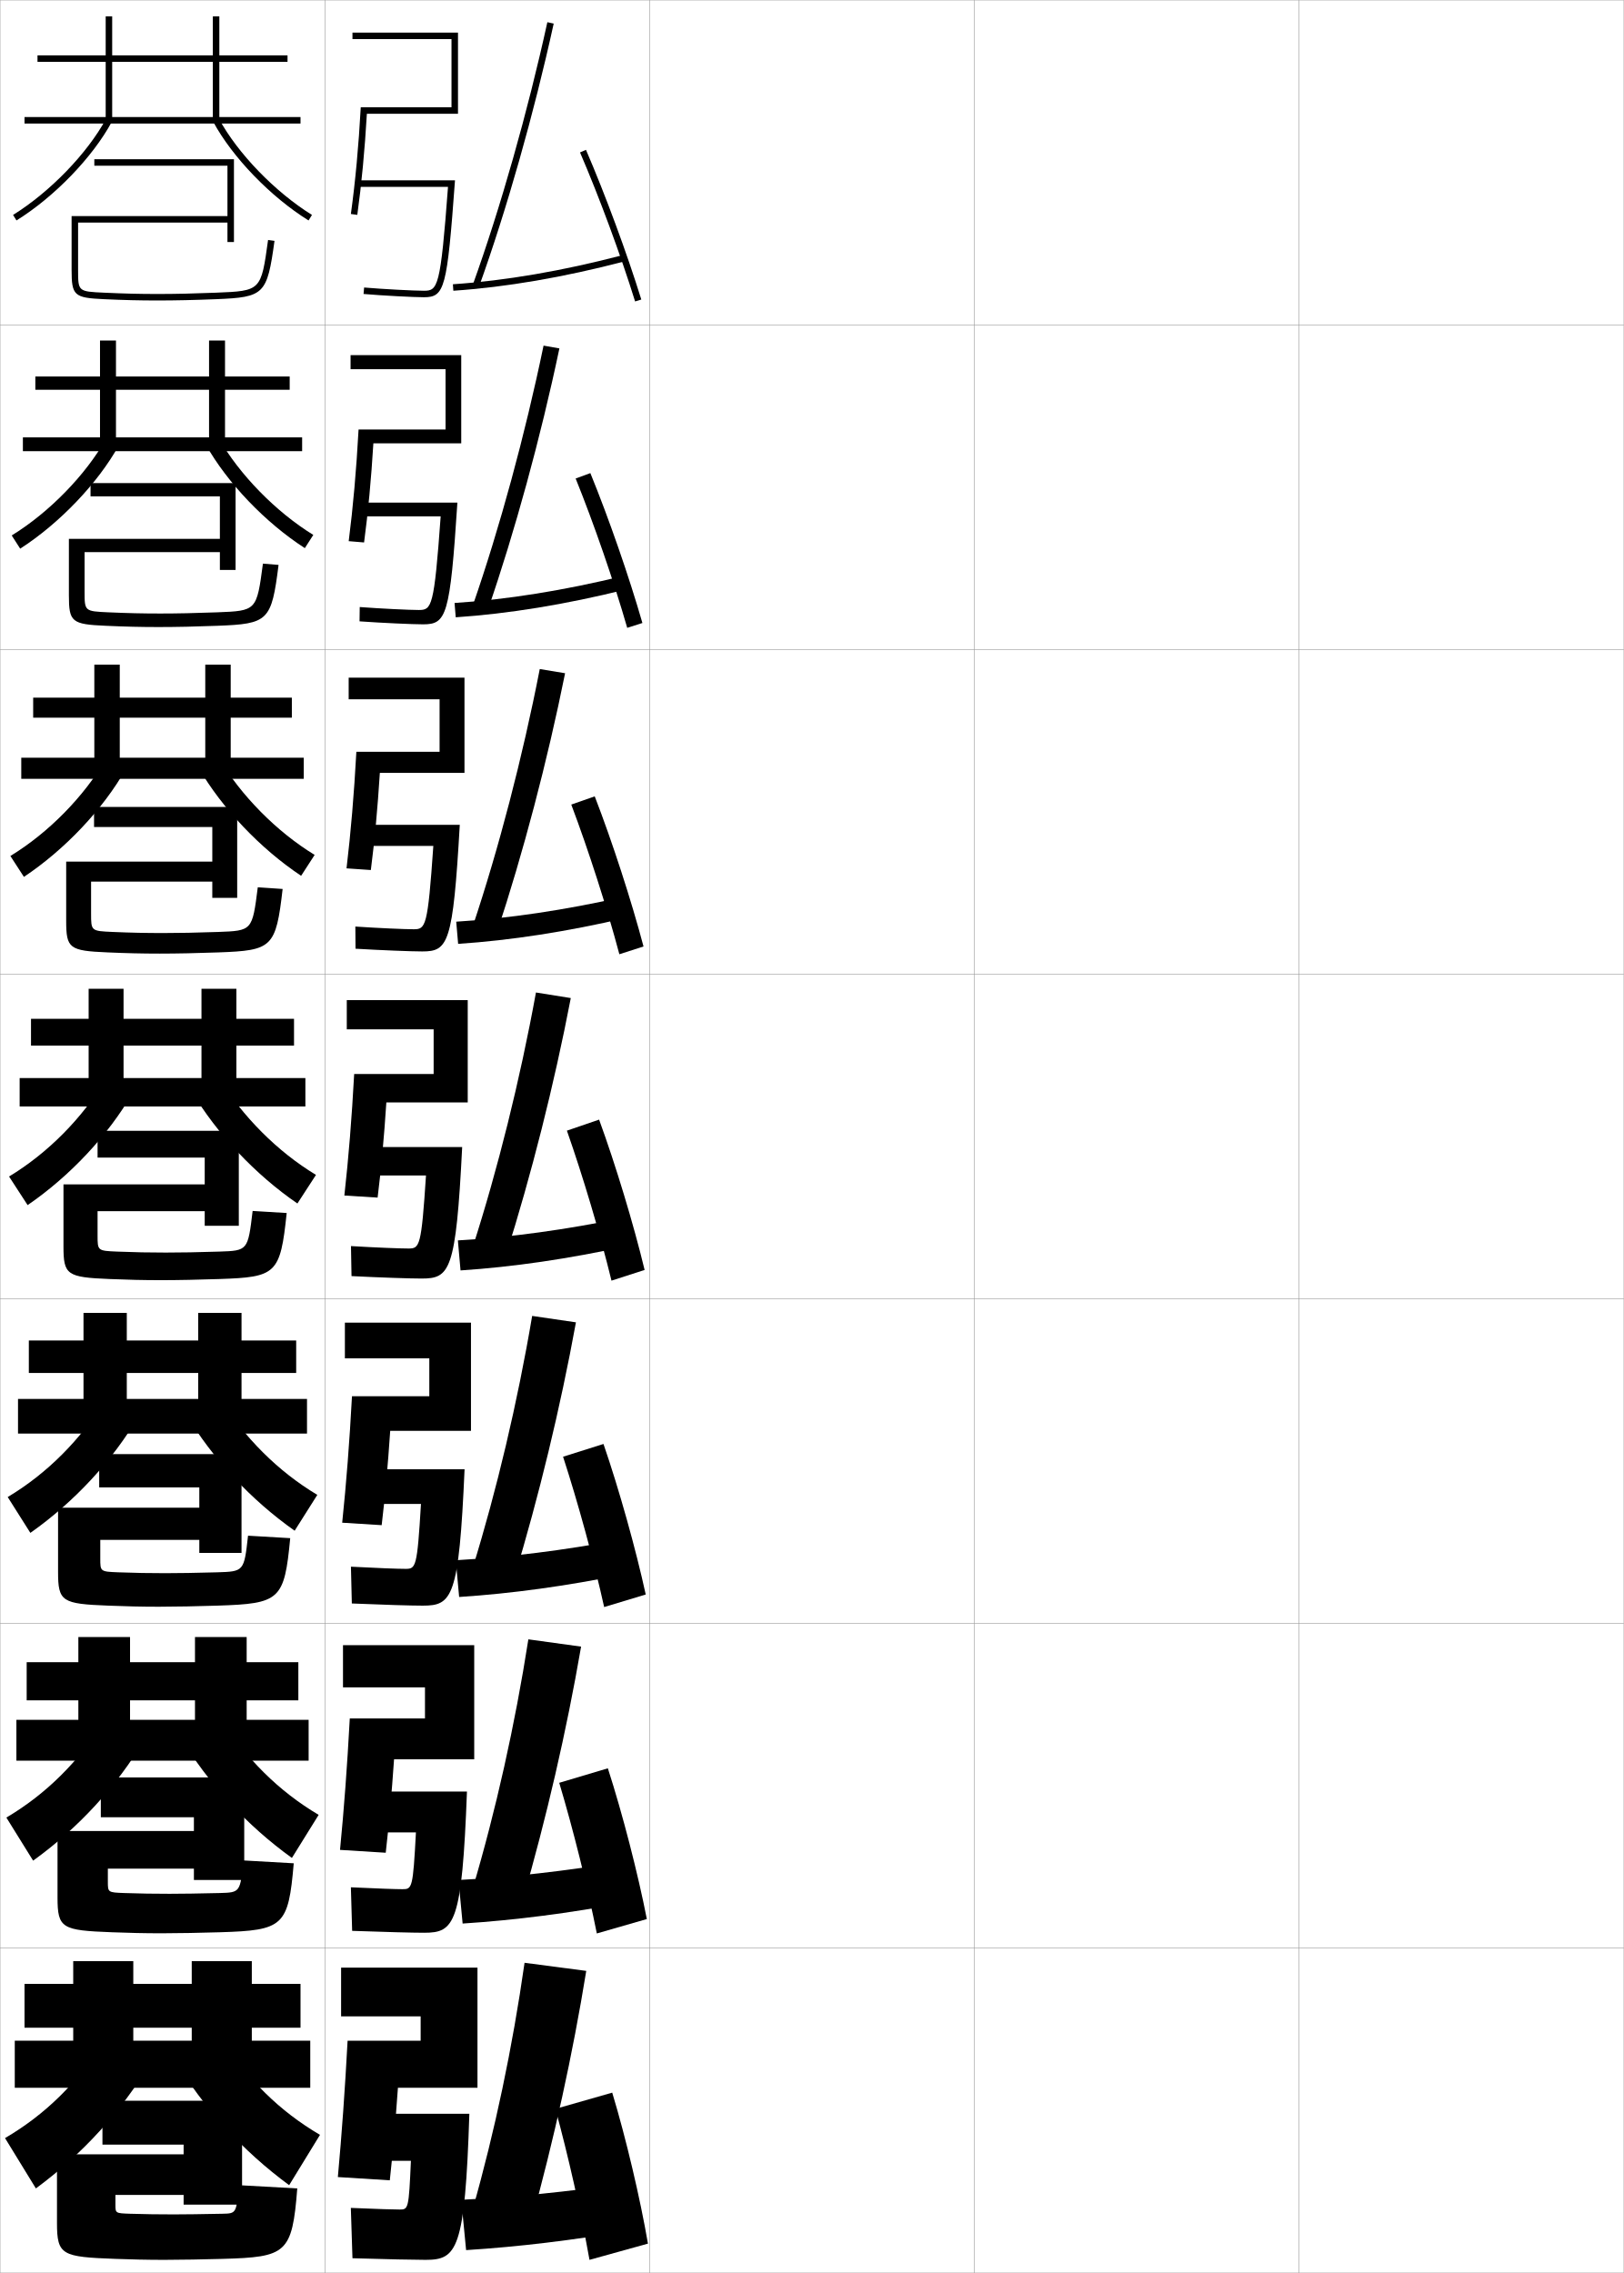
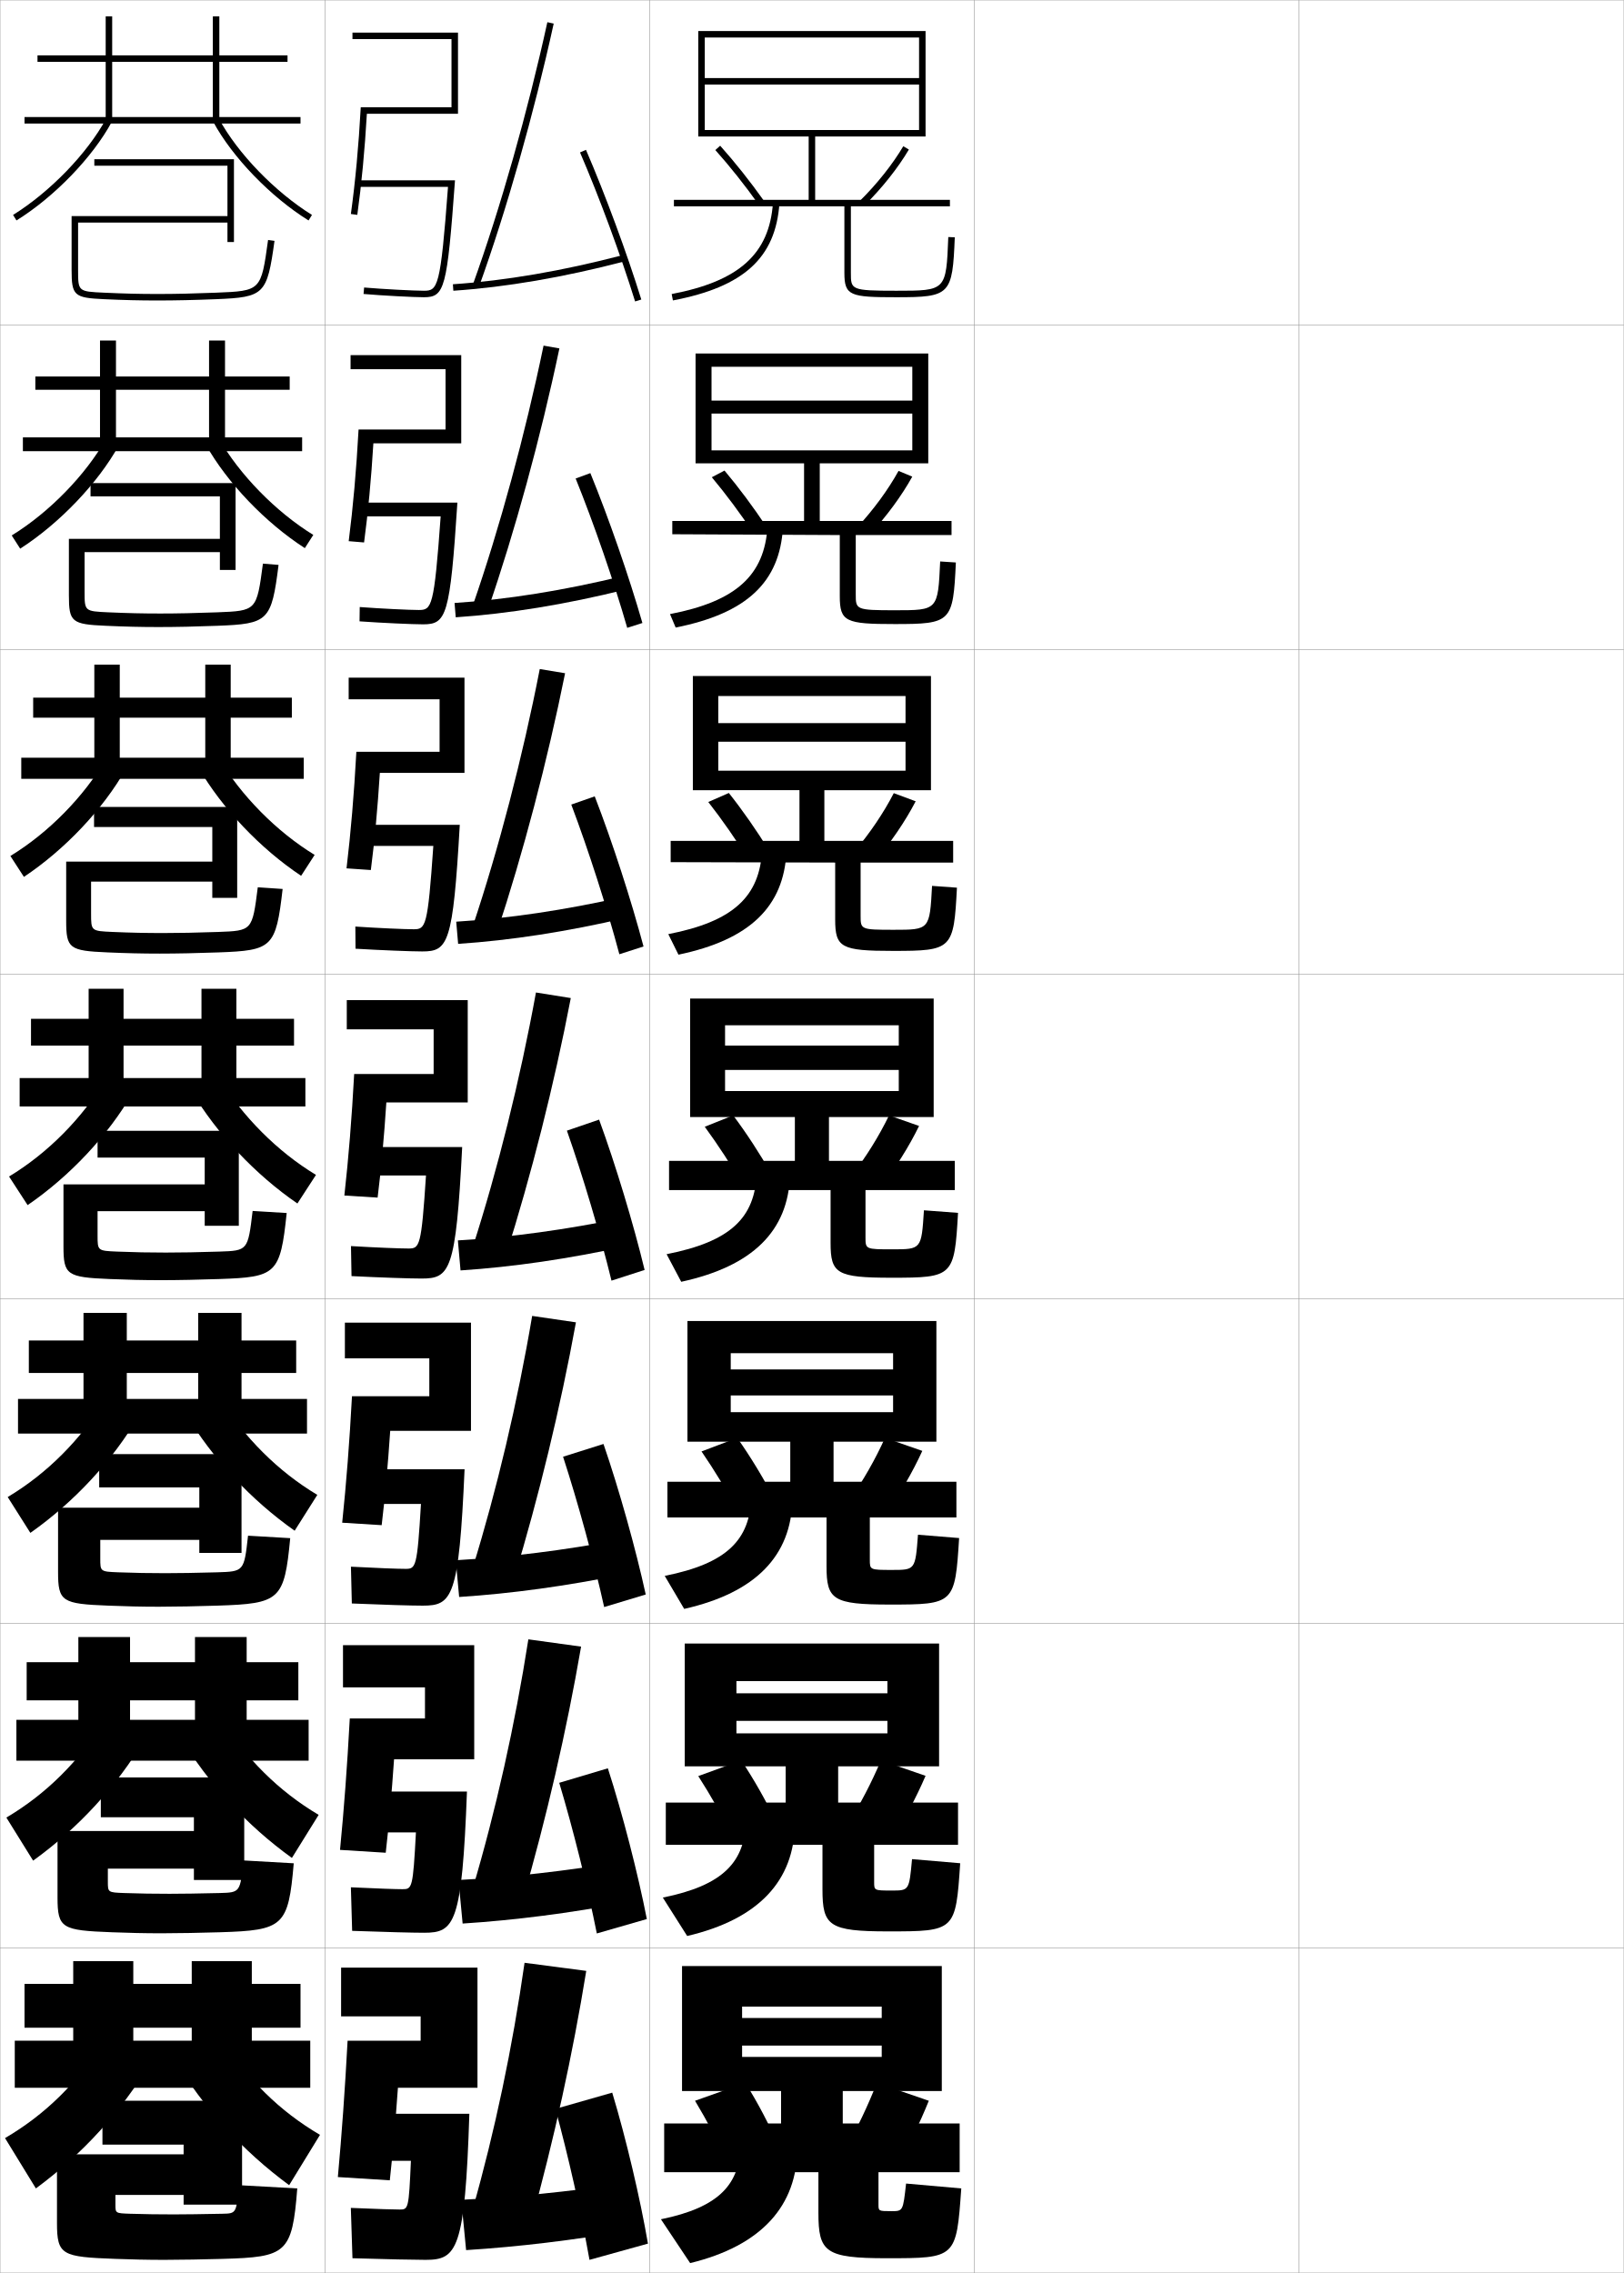
<svg xmlns="http://www.w3.org/2000/svg" width="500.1" height="700.1" viewBox="0 0 500.1 700.1" overflow="visible" enable-background="new 0 0 500.1 700.1" xml:space="preserve">
  <g id="glyphs">
    <g>
      <rect x="0.05" y="0.05" fill="none" stroke="#999999" stroke-width="0.1" width="100" height="100" />
      <rect x="0.05" y="100.05" fill="none" stroke="#999999" stroke-width="0.1" width="100" height="100" />
      <rect x="0.05" y="200.05" fill="none" stroke="#999999" stroke-width="0.1" width="100" height="100" />
      <rect x="0.05" y="300.05" fill="none" stroke="#999999" stroke-width="0.1" width="100" height="100" />
      <rect x="0.05" y="400.05" fill="none" stroke="#999999" stroke-width="0.1" width="100" height="100" />
      <rect x="0.05" y="500.05" fill="none" stroke="#999999" stroke-width="0.1" width="100" height="100" />
      <rect x="0.05" y="600.05" fill="none" stroke="#999999" stroke-width="0.1" width="100" height="100" />
      <rect x="100.05" y="0.05" fill="none" stroke="#999999" stroke-width="0.1" width="100" height="100" />
      <rect x="100.05" y="100.05" fill="none" stroke="#999999" stroke-width="0.1" width="100" height="100" />
      <rect x="100.05" y="200.05" fill="none" stroke="#999999" stroke-width="0.1" width="100" height="100" />
      <rect x="100.05" y="300.05" fill="none" stroke="#999999" stroke-width="0.1" width="100" height="100" />
      <rect x="100.05" y="400.05" fill="none" stroke="#999999" stroke-width="0.1" width="100" height="100" />
      <rect x="100.05" y="500.05" fill="none" stroke="#999999" stroke-width="0.1" width="100" height="100" />
      <rect x="100.05" y="600.05" fill="none" stroke="#999999" stroke-width="0.1" width="100" height="100" />
      <rect x="200.05" y="0.05" fill="none" stroke="#999999" stroke-width="0.1" width="100" height="100" />
      <rect x="200.05" y="100.05" fill="none" stroke="#999999" stroke-width="0.1" width="100" height="100" />
      <rect x="200.05" y="200.05" fill="none" stroke="#999999" stroke-width="0.1" width="100" height="100" />
      <rect x="200.05" y="300.05" fill="none" stroke="#999999" stroke-width="0.1" width="100" height="100" />
      <rect x="200.05" y="400.05" fill="none" stroke="#999999" stroke-width="0.1" width="100" height="100" />
      <rect x="200.05" y="500.05" fill="none" stroke="#999999" stroke-width="0.1" width="100" height="100" />
      <rect x="200.05" y="600.05" fill="none" stroke="#999999" stroke-width="0.1" width="100" height="100" />
      <rect x="300.05" y="0.05" fill="none" stroke="#999999" stroke-width="0.1" width="100" height="100" />
      <rect x="300.05" y="100.05" fill="none" stroke="#999999" stroke-width="0.1" width="100" height="100" />
      <rect x="300.05" y="200.05" fill="none" stroke="#999999" stroke-width="0.1" width="100" height="100" />
      <rect x="300.05" y="300.05" fill="none" stroke="#999999" stroke-width="0.1" width="100" height="100" />
      <rect x="300.05" y="400.05" fill="none" stroke="#999999" stroke-width="0.1" width="100" height="100" />
      <rect x="300.05" y="500.05" fill="none" stroke="#999999" stroke-width="0.1" width="100" height="100" />
      <rect x="300.05" y="600.05" fill="none" stroke="#999999" stroke-width="0.1" width="100" height="100" />
      <rect x="400.05" y="0.05" fill="none" stroke="#999999" stroke-width="0.1" width="100" height="100" />
      <rect x="400.05" y="100.05" fill="none" stroke="#999999" stroke-width="0.1" width="100" height="100" />
      <rect x="400.05" y="200.05" fill="none" stroke="#999999" stroke-width="0.1" width="100" height="100" />
      <rect x="400.05" y="300.05" fill="none" stroke="#999999" stroke-width="0.1" width="100" height="100" />
      <rect x="400.05" y="400.05" fill="none" stroke="#999999" stroke-width="0.1" width="100" height="100" />
      <rect x="400.05" y="500.05" fill="none" stroke="#999999" stroke-width="0.1" width="100" height="100" />
      <rect x="400.05" y="600.05" fill="none" stroke="#999999" stroke-width="0.1" width="100" height="100" />
    </g>
    <path d="M22.05,66.55h48v-15.5h-41v-2h43v25.5h-2v-6h-46v14.5c0,6.734,0,6.734,8.046,7.101     c6.264,0.287,10.877,0.399,16.454,0.399c5.421,0,11.295-0.131,17.96-0.399     c13.885-0.562,13.885-0.562,16.05-16.237l1.98,0.273     c-2.281,16.523-3.12,17.363-17.95,17.962     c-6.69,0.271-12.592,0.401-18.04,0.401c-5.61,0-10.249-0.112-16.545-0.401     c-9.211-0.419-9.955-1.099-9.955-9.099V66.55z" />
    <g>
      <path d="M21.216,165.966h46.5v-13.083H27.883v-4.083h44.667v26.75h-4.833v-5.5H26.049      v12.167c0,6.047,0.006,6.057,7.372,6.384      c5.953,0.264,10.572,0.366,15.961,0.366c5.076,0,10.852-0.115,17.467-0.366      c12.186-0.471,12.195-0.479,14.125-14.998l4.817,0.394      c-2.178,17.291-3.151,18.157-18.875,18.752      c-6.482,0.251-12.687,0.384-18.033,0.384c-5.534,0-10.255-0.114-16.287-0.384      c-10.547-0.456-11.379-1.162-11.379-9.425V165.966z" />
      <path d="M20.383,265.383h45v-10.667H28.966v-6.167h44.083v28h-7.667v-5H28.05v9.833      c0,5.36,0.012,5.38,6.697,5.667c5.642,0.241,10.267,0.333,15.469,0.333      c4.732,0,10.409-0.1,16.974-0.333c10.487-0.38,10.505-0.397,12.2-13.758      l7.653,0.516c-2.074,18.058-3.181,18.95-19.8,19.541      c-6.274,0.231-12.782,0.368-18.026,0.368c-5.458,0-10.261-0.117-16.03-0.368      c-11.883-0.492-12.804-1.225-12.804-9.752V265.383z" />
      <path d="M67.53,385.5c8.788-0.29,8.815-0.315,10.274-12.519l10.49,0.637      c-1.971,18.825-3.212,19.743-20.726,20.331      c-6.066,0.212-12.877,0.351-18.02,0.351c-5.382,0-10.268-0.119-15.772-0.351      c-13.219-0.528-14.228-1.288-14.228-10.079v-19.07h43.5v-8.25h-33v-8.25h43.5v29.25h-10.5v-4.5h-33      v7.5c0,4.673,0.018,4.702,6.023,4.95c5.33,0.218,9.962,0.3,14.977,0.3      C55.438,385.8,61.016,385.716,67.53,385.5z" />
    </g>
    <path d="M66.87,484.283c8.259-0.252,8.298-0.275,9.517-11.278l12.993,0.758     c-1.815,19.085-3.126,20.172-22.483,20.787     c-5.858,0.192-12.972,0.334-18.014,0.334c-5.306,0-10.273-0.122-15.515-0.334     c-14.302-0.555-15.485-1.232-15.485-10.406v-19.76h43.5v-6.25H30.55v-10.25h43.833     v30.416h-13v-4h-30.5v5.75c0,3.993,0.017,4.018,5.516,4.233     c5.02,0.194,9.658,0.267,14.484,0.267     C54.927,484.55,60.405,484.47,66.87,484.283z" />
    <path d="M67.71,583.066c6.231-0.168,6.279-0.228,7.258-10.039l15.497,0.879     c-1.667,19.396-3.109,20.655-22.742,21.243     c-5.65,0.174-13.067,0.317-18.007,0.317c-5.229,0-10.279-0.124-15.257-0.317     c-15.385-0.581-16.743-1.175-16.743-10.733v-20.449h42v-4.25H31.05v-12.25h44.167     v31.583h-15.5v-3.5h-26.5v4c0,3.313,0.015,3.334,5.008,3.517     c4.709,0.171,9.353,0.233,13.992,0.233     C55.916,583.3,61.295,583.225,67.71,583.066z" />
    <path d="M68.55,681.85c-6.365,0.129-11.646,0.2-15,0.2     c-4.452,0-9.102-0.053-13.5-0.2c-4.487-0.15-4.5-0.166-4.5-2.8v-3h21v3h18v-32h-43v13.5h25     v3h-39v21.14c0,9.942,1.532,10.453,18,11.061c4.715,0.174,9.847,0.3,15,0.3     c4.838,0,12.558-0.146,18-0.3c19.59-0.557,21.448-1.592,23-21.7l-18-1     C72.805,681.719,72.759,681.764,68.55,681.85z" />
    <g>
      <g>
        <polygon points="65.55,19.05 65.55,36.05 34.55,36.05 34.55,5.05        32.55,5.05 32.55,36.05 7.55,36.05 7.55,38.05 92.55,38.05        92.55,36.05 67.55,36.05 67.55,19.05 88.55,19.05 88.55,17.05        67.55,17.05 67.55,5.05 65.55,5.05 65.55,17.05 11.55,17.05        11.55,19.05 " />
        <path d="M4.022,66.2l1.055,1.699c11.66-7.248,23.455-19.454,29.353-30.375       l-1.76-0.949C26.924,47.215,15.411,59.121,4.022,66.2z" />
        <path d="M65.67,37.524c5.897,10.921,17.692,23.127,29.353,30.375l1.055-1.699       c-11.389-7.079-22.901-18.985-28.647-29.625L65.67,37.524z" />
      </g>
      <g>
        <polygon points="35.716,134.716 35.716,104.883 30.8,104.883 30.8,134.716        7.049,134.716 7.049,138.966 93.05,138.966 93.05,134.716 69.299,134.716        69.299,120.049 89.216,120.049 89.216,115.966 69.299,115.966 69.299,104.883        64.383,104.883 64.383,115.966 10.883,115.966 10.883,120.049 64.383,120.049        64.383,134.716 " />
        <path d="M36.596,137.181c-6.474,11.691-18.274,24.011-30.377,31.812l-2.609-4.068       c11.566-7.118,22.779-18.634,29.04-29.771L36.596,137.181z" />
        <path d="M63.419,137.014c6.557,11.692,18.357,24.011,30.46,31.813l2.609-4.068       c-11.566-7.118-22.779-18.635-29.124-29.771L63.419,137.014z" />
      </g>
      <g>
        <polygon points="36.883,233.383 36.883,204.717 29.05,204.717 29.05,233.383        6.55,233.383 6.55,239.883 93.55,239.883 93.55,233.383 71.05,233.383        71.05,221.05 89.883,221.05 89.883,214.883 71.05,214.883 71.05,204.717        63.217,204.717 63.217,214.883 10.217,214.883 10.217,221.05 63.217,221.05        63.217,233.383 " />
        <path d="M38.764,236.837c-7.05,12.462-18.855,24.895-31.401,33.25l-4.164-6.438       c11.742-7.157,22.657-18.283,29.432-29.917L38.764,236.837z" />
        <path d="M61.169,236.504c7.217,12.462,19.022,24.895,31.568,33.25l4.164-6.438       c-11.742-7.157-22.657-18.283-29.599-29.917L61.169,236.504z" />
      </g>
      <g>
        <polygon points="38.05,332.05 38.05,304.55 27.3,304.55 27.3,332.05        6.05,332.05 6.05,340.8 94.05,340.8 94.05,332.05 72.8,332.05        72.8,322.05 90.55,322.05 90.55,313.8 72.8,313.8 72.8,304.55        62.05,304.55 62.05,313.8 9.55,313.8 9.55,322.05 62.05,322.05        62.05,332.05 " />
        <path d="M40.931,336.494c-7.627,13.232-19.437,25.779-32.426,34.688L2.786,362.375       c11.919-7.196,22.535-17.933,29.824-30.062L40.931,336.494z" />
        <path d="M58.919,335.994c7.877,13.232,19.687,25.779,32.676,34.688l5.719-8.807       c-11.919-7.196-22.535-17.933-30.074-30.062L58.919,335.994z" />
      </g>
      <g>
        <polygon points="39.049,430.883 39.049,404.383 25.716,404.383 25.716,430.883        5.549,430.883 5.549,441.55 94.55,441.55 94.55,430.883 74.383,430.883        74.383,422.883 91.216,422.883 91.216,412.883 74.383,412.883 74.383,404.383        61.049,404.383 61.049,412.883 8.883,412.883 8.883,422.883 61.049,422.883        61.049,430.883 " />
        <path d="M42.803,436.013c-8.204,14.003-20.018,26.664-33.451,36.125l-6.979-11.038       c12.096-7.235,22.413-17.581,30.216-30.208L42.803,436.013z" />
        <path d="M57.129,435.346c8.371,14.003,20.185,26.664,33.617,36.125l6.979-11.038       c-12.096-7.235-22.413-17.581-30.383-30.208L57.129,435.346z" />
      </g>
      <g>
        <polygon points="40.05,529.717 40.05,504.217 24.133,504.217 24.133,529.717        5.05,529.717 5.05,542.3 95.05,542.3 95.05,529.717 75.966,529.717        75.966,523.717 91.883,523.717 91.883,511.967 75.966,511.967 75.966,504.217        60.05,504.217 60.05,511.967 8.216,511.967 8.216,523.717 60.05,523.717        60.05,529.717 " />
        <path d="M44.677,535.531c-8.781,14.773-20.6,27.549-34.475,37.562l-8.24-13.269       c12.272-7.275,22.291-17.231,30.608-30.354L44.677,535.531z" />
        <path d="M55.339,534.698c8.864,14.773,20.684,27.549,34.559,37.562l8.239-13.27       c-12.272-7.274-22.29-17.23-30.691-30.354L55.339,534.698z" />
      </g>
      <g>
        <polygon points="41.05,628.55 41.05,604.05 22.55,604.05 22.55,628.55        4.55,628.55 4.55,643.05 95.55,643.05 95.55,628.55 77.55,628.55        77.55,624.55 92.55,624.55 92.55,611.05 77.55,611.05 77.55,604.05        59.05,604.05 59.05,611.05 7.55,611.05 7.55,624.55 59.05,624.55        59.05,628.55 " />
        <path d="M46.55,635.05c-9.357,15.544-21.182,28.434-35.5,39l-9.5-15.5       c12.449-7.314,22.168-16.88,31-30.5L46.55,635.05z" />
        <path d="M53.55,634.05c9.357,15.544,21.182,28.434,35.5,39l9.5-15.5       c-12.449-7.314-22.168-16.88-31-30.5L53.55,634.05z" />
      </g>
    </g>
    <g>
      <g>
        <path d="M163.55,684.55c7.061-25.498,12.833-51.786,17-77.5l-19-2.5       c-3.726,26.13-9.137,51.877-16,76L163.55,684.55z" />
        <path d="M142.05,677.55l1.5,15.5c16.189-1.032,32.748-3.01,50-6l-1.5-14.5       C175.006,675.051,158.346,676.768,142.05,677.55z" />
        <path d="M171.05,649.55c3.908,14.251,7.9,31.956,10.5,46.5l18-5       c-2.371-13.836-6.738-32.397-11-46.5L171.05,649.55z" />
      </g>
      <g>
        <path d="M160.957,585.272c7.306-25.199,13.516-52.033,18.006-78.104l-16.242-2.238       c-4.12,26.403-10.024,52.771-17.161,76.812L160.957,585.272z" />
        <path d="M141.206,579.05l1.272,13.416c16.202-1.043,32.955-3.197,50.448-6.504       l-1.335-12.574C174.292,576.283,157.475,578.218,141.206,579.05z" />
        <path d="M172.23,549.116c4.245,14.168,8.682,31.926,11.577,46.4l15.401-4.434       c-2.708-13.893-7.462-32.377-12.006-46.433L172.23,549.116z" />
      </g>
      <g>
        <path d="M158.364,485.996c7.551-24.9,14.198-52.282,19.012-78.708l-13.484-1.977       c-4.514,26.677-10.911,53.667-18.322,77.625L158.364,485.996z" />
        <path d="M140.361,480.551l1.044,11.332c16.214-1.055,33.161-3.386,50.896-7.01       l-1.169-10.646C173.577,477.516,156.603,479.667,140.361,480.551z" />
        <path d="M173.411,448.682c4.583,14.087,9.464,31.896,12.654,46.301l12.803-3.865       c-3.044-13.951-8.186-32.358-13.012-46.366L173.411,448.682z" />
      </g>
    </g>
    <g>
      <g>
        <path d="M145.608,87.711l1.883,0.678c8.533-23.706,16.929-53.274,23.035-81.125       l-1.953-0.428C162.483,34.605,154.114,64.083,145.608,87.711z" />
        <path d="M139.482,87.552l0.134,1.996c16.263-1.098,33.988-4.136,52.688-9.03       l-0.508-1.936C173.22,83.445,155.618,86.464,139.482,87.552z" />
        <path d="M178.632,46.946c5.934,13.759,12.592,31.775,16.963,45.899l1.91-0.592       c-4.391-14.186-11.078-32.281-17.037-46.101L178.632,46.946z" />
      </g>
      <g>
        <path d="M150.25,187.832c8.288-24.005,16.246-53.026,22.03-80.521l-4.878-0.857       c-5.696,27.497-13.572,56.353-21.804,80.063L150.25,187.832z" />
        <path d="M139.993,185.718l0.362,4.414c16.25-1.087,33.781-3.948,52.239-8.525       l-0.673-4.196C173.6,181.879,156.156,184.681,139.993,185.718z" />
        <path d="M177.284,147.38c5.597,13.841,11.81,31.806,15.886,46l4.675-1.493       c-4.054-14.127-10.355-32.3-16.031-46.167L177.284,147.38z" />
      </g>
      <g>
        <path d="M153.011,287.276c8.042-24.304,15.563-52.779,21.023-79.917l-7.802-1.286       c-5.302,27.223-12.685,55.457-20.643,79.25L153.011,287.276z" />
        <path d="M140.505,283.884l0.589,6.831c16.238-1.076,33.574-3.761,51.792-8.02       l-0.838-6.458C173.981,280.314,156.694,282.899,140.505,283.884z" />
        <path d="M175.938,247.814c5.258,13.923,11.028,31.836,14.809,46.1l7.44-2.396       c-3.717-14.068-9.632-32.319-15.025-46.233L175.938,247.814z" />
      </g>
      <g>
        <path d="M155.771,386.72c7.797-24.603,14.881-52.531,20.018-79.312l-10.727-1.715       c-4.908,26.95-11.798,54.562-19.482,78.438L155.771,386.72z" />
        <path d="M141.017,382.051l0.816,9.248c16.227-1.065,33.367-3.573,51.344-7.515       l-1.004-8.719C174.362,378.748,157.231,381.116,141.017,382.051z" />
        <path d="M174.591,348.248c4.921,14.005,10.246,31.866,13.731,46.2l10.205-3.297       c-3.381-14.01-8.909-32.339-14.019-46.3L174.591,348.248z" />
      </g>
    </g>
    <g>
      <g>
        <path d="M122.55,643.05h24.5v-37h-42v15h24.5v7.5h-22.5c-0.816,15.274-1.797,28.846-3,42l16,1       C120.97,663.141,121.806,653.549,122.55,643.05z" />
        <path d="M131.05,696.05c9.662,0,12.164-2.93,13.5-45h-31v14.5h13       c-0.653,14.862-0.784,15-3.5,15c-1.904,0-6.066-0.132-15-0.5l0.5,15.5       C119.689,695.879,127.453,696.05,131.05,696.05z" />
      </g>
      <g>
        <path d="M146.049,541.883v-35.167h-40.417v13h25.25v9.584h-23.158       c-0.789,14.706-1.776,27.858-3.007,40.477l14.08,0.879       c0.979-8.539,1.836-18.221,2.563-28.772H146.049z" />
        <path d="M113.05,551.8v12.583h15.048c-0.912,17.231-1.175,17.5-4.132,17.5       c-2.13,0-7.345-0.183-15.902-0.582l0.388,13.415       c10.393,0.369,18.628,0.584,22.181,0.584c9.35,0,11.648-2.664,13.18-43.5       H113.05z" />
      </g>
      <g>
        <path d="M145.05,440.717v-33.334h-38.833v11h26v11.667h-23.815       c-0.76,14.139-1.755,26.872-3.015,38.954l12.16,0.758       c1.038-8.669,1.917-18.441,2.627-29.045H145.05z" />
        <path d="M112.55,452.55v10.667h17.098c-1.171,19.601-1.566,20-4.764,20       c-2.357,0-8.624-0.234-16.805-0.666l0.276,11.331       c9.647,0.409,18.354,0.668,21.862,0.668c9.037,0,11.133-2.397,12.859-42H112.55z" />
      </g>
      <g>
        <path d="M144.05,339.55v-31.5h-37.25v9h26.75v13.75h-24.473       c-0.732,13.57-1.734,25.885-3.022,37.431l10.24,0.637       c1.097-8.798,1.997-18.661,2.69-29.317H144.05z" />
        <path d="M112.05,353.3v8.75h19.146c-1.43,21.971-1.957,22.5-5.396,22.5       c-2.583,0-9.902-0.285-17.707-0.748l0.164,9.246       c8.9,0.449,18.079,0.752,21.543,0.752c8.725,0,10.617-2.132,12.539-40.5       H112.05z" />
      </g>
      <g>
        <path d="M143.049,238.05v-29.333h-35.667v6.667h28v16.167h-25.63       c-0.704,13.003-1.713,24.897-3.03,35.908l7.487,0.516       c1.167-9.02,2.096-19.085,2.776-29.923H143.049z" />
        <path d="M111.55,254.049v6.5h21.905c-1.721,25.007-2.358,25.667-6.072,25.667       c-2.712,0-10.808-0.354-17.943-0.831l0.052,6.828       c7.879,0.469,17.246,0.836,20.557,0.836c7.958,0,9.458-2.318,11.552-39H111.55z" />
      </g>
      <g>
        <path d="M142.05,136.55v-27.167h-34.083v4.333h29.25v18.583h-26.788       c-0.675,12.435-1.692,23.91-3.037,34.384l4.734,0.395       c1.238-9.241,2.196-19.51,2.863-30.529H142.05z" />
        <path d="M111.05,154.8v4.25h24.665c-2.013,28.044-2.758,28.833-6.748,28.833       c-2.841,0-11.713-0.423-18.178-0.914l-0.06,4.41       c6.859,0.488,16.412,0.92,19.572,0.92c7.191,0,8.299-2.505,10.565-37.5H111.05z       " />
      </g>
      <g>
        <path d="M141.05,35.05v-25h-32.5v2h30.5v21h-27.946       c-0.646,11.867-1.671,22.923-3.044,32.861l1.98,0.273       c1.309-9.463,2.296-19.935,2.949-31.135H141.05z" />
        <path d="M110.55,55.55v2h27.424c-2.305,31.081-3.159,32-7.424,32       c-2.971,0-12.619-0.492-18.414-0.996l-0.172,1.992       c5.838,0.508,15.578,1.004,18.586,1.004c6.424,0,7.141-2.691,9.578-36H110.55z" />
      </g>
    </g>
+     <g>
+       <path d="M249.05,42.05v19.5h-41.5v2h52.5v20.5c0,7.082,1.808,7.5,16,7.5      c16.62,0,17.293-0.69,17.999-18.46l-1.998-0.08      c-0.657,16.54-0.657,16.54-16.001,16.54c-14,0-14-0.311-14-5.5v-20.5h30.5v-2h-41.5v-19.5h34      v-32.5h-70v32.5h2v-30.5h66v12.5h-66v2h66v14h-66v2H249.05z" />
+       <path d="M220.305,46.217c4.459,4.981,9.103,10.829,13.431,16.913l1.629-1.16      c-4.369-6.143-9.062-12.051-13.569-17.087L220.305,46.217z" />
+       <path d="M264.848,61.838l1.404,1.424c5.343-5.27,10.321-11.54,13.659-17.204      l-1.723-1.016C274.935,50.563,270.072,56.685,264.848,61.838z" />
+       <path d="M206.862,90.567l0.375,1.965c21.822-4.165,31.635-13.11,32.811-29.912      l-1.996-0.141C236.952,78.205,227.625,86.605,206.862,90.567z" />
+     </g>
+     <g>
+       <g>
+         <path d="M247.633,142.716v17.75h-40.583v4.083l51.583,0.25v18.833       c0,7.868,1.81,8.583,16.917,8.583c17.426,0,17.988-0.577,18.832-18.967       l-4.832-0.316c-0.693,15.031-0.698,15.033-13.917,15.033       c-12.079,0-12.083-0.212-12.083-4.917v-18.25h29.5v-4.333h-40.584v-17.75h33.417v-33.833       h-71.667v33.833h4.917v-29.75h61.834v10.417h-61.834v4h61.834v11.333       h-61.834v4H247.633z" />
+         <path d="M223.129,144.938c4.396,5.215,8.905,11.282,12.975,17.406l-4.025,1.911       c-4.055-6.068-8.523-12.08-12.859-17.261L223.129,144.938z" />
+         <path d="M280.957,146.805l-4.231-1.761c-3.157,5.743-7.782,12.052-12.701,17.331       l3.884,2.184C272.949,159.155,277.708,152.691,280.957,146.805z" />
+         <path d="M206.341,189.145l1.75,4.143c21.906-4.373,32.063-13.977,33.041-30.858       l-4.748-0.344C235.472,177.177,226.754,185.208,206.341,189.145z" />
+       </g>
+       <g>
+         <path d="M246.216,243.383v15.625h-39.667v6.542l50.666,0.125v17.542       c0,8.654,1.812,9.667,17.834,9.667c18.231,0,18.684-0.463,19.666-19.474       l-7.666-0.553c-0.73,13.522-0.74,13.526-11.834,13.526       c-10.158,0-10.166-0.114-10.166-4.333v-16.375h28.5v-6.667h-39.667v-15.625h32.833       v-35.167h-73.333v35.167h7.833v-29h57.667v8.333h-57.667v5.75h57.667v8.916       h-57.667v6H246.216z" />
+         <path d="M224.465,244.244c4.285,5.394,8.608,11.618,12.379,17.725l-6.422,2.662       c-3.782-6.052-8.074-12.229-12.287-17.608L224.465,244.244z" />
+         <path d="M282.003,246.802l-6.74-2.505c-3.061,5.964-7.447,12.462-12.061,17.864       l6.362,2.943C274.304,259.567,278.843,252.91,282.003,246.802z" />
+         <path d="M205.82,287.723l3.125,6.321c21.989-4.582,32.492-14.843,33.271-31.804       l-7.499-0.547C233.992,276.149,225.884,283.81,205.82,287.723z" />
+       </g>
+       <g>
+         <path d="M244.8,344.05v13.5h-38.75v9h49.75v16.25c0,9.44,1.813,10.75,18.75,10.75       c19.037,0,19.379-0.35,20.5-19.98l-10.5-0.789       c-0.769,12.013-0.783,12.02-9.75,12.02c-8.239,0-8.25-0.016-8.25-3.75v-14.5h27.5v-9h-38.75       v-13.5h32.25v-36.5h-75v36.5h10.75v-28.25h53.5v6.25h-53.5v7.5h53.5v6.5h-53.5v8H244.8z" />
+         <path d="M225.8,343.55c4.174,5.572,8.312,11.955,11.784,18.044l-8.818,3.412       c-3.509-6.036-7.625-12.378-11.716-17.956L225.8,343.55z" />
+         <path d="M283.05,346.8l-9.25-3.25c-2.964,6.186-7.113,12.871-11.421,18.398       l8.842,3.703C275.657,359.979,279.978,353.13,283.05,346.8z" />
+         <path d="M205.3,386.3l4.5,8.5c22.072-4.79,32.92-15.709,33.5-32.75l-10.25-0.75       C232.513,375.121,225.014,382.412,205.3,386.3z" />
+       </g>
+       <g>
+         <path d="M243.383,444.05v12.334h-37.833v11h49v15c0,10.324,1.9,11.832,19.5,11.832       c19.842,0,20.074-0.234,21.334-20.486l-12.668-1.025       c-0.826,10.838-0.838,10.846-8,10.846c-6.811,0-6.832-0.02-6.832-3.166v-13       h26.666v-11h-37.834v-12.334h31.668v-37.166h-76.667v37.166h13.333v-27.25h50v5h-50v8h50       v5.166h-50v9.084H243.383z" />
+         <path d="M227.05,442.884c4.063,5.75,8.017,12.291,11.189,18.361l-11.045,4.109       c-3.236-6.021-7.176-12.527-11.144-18.305L227.05,442.884z" />
+         <path d="M284.05,446.884l-11.5-4c-2.867,6.406-6.779,13.28-10.781,18.932l11.062,4.469       C276.966,460.478,281.065,453.435,284.05,446.884z" />
+         <path d="M204.717,485.384l6,10.166c22.062-4.979,32.946-16.383,33.333-33.666       l-12.667-1C231.025,474.298,223.891,481.558,204.717,485.384z" />
+       </g>
+       <g>
+         <path d="M241.967,544.05v11.167h-36.917v13h48.25v13.75c0,11.208,1.986,12.916,20.25,12.916       c20.647,0,20.771-0.121,22.167-20.993l-14.834-1.263       c-0.886,9.663-0.895,9.673-6.25,9.673c-5.382,0-5.416-0.022-5.416-2.583v-11.5       h25.833v-13h-36.917v-11.167h31.084v-37.833h-78.333v37.833h15.917v-26.25h46.5v3.75h-46.5       v8.5h46.5v3.833h-46.5v10.167H241.967z" />
+         <path d="M228.3,542.217c3.953,5.928,7.721,12.627,10.595,18.681l-13.272,4.805       c-2.962-6.005-6.728-12.675-10.572-18.652L228.3,542.217z" />
+         <path d="M285.05,546.967l-13.75-4.75c-2.771,6.629-6.444,13.69-10.141,19.466       l13.281,5.234C278.273,560.976,282.154,553.74,285.05,546.967z" />
+         <path d="M204.133,584.467l7.5,11.833c22.052-5.166,32.973-17.056,33.167-34.583       l-15.083-1.25C229.538,573.474,222.768,580.703,204.133,584.467z" />
+       </g>
+     </g>
+     <g>
+       <path d="M240.55,644.05v10h-36v15h47.5v12.5c0,12.092,2.073,14,21,14      c21.453,0,21.466-0.008,23-21.5l-17-1.5c-0.944,8.489-0.951,8.5-4.5,8.5c-3.953,0-4-0.026-4-2      v-10h25v-15h-36v-10h30.5v-38.5h-80v38.5h18.5v-26h43v3.5h-43v8.5h43v3.5h-43v10.5H240.55z" />
+       <path d="M229.55,641.55c3.842,6.106,7.425,12.964,10,19l-15.5,5.5      c-2.688-5.989-6.278-12.823-10-19L229.55,641.55z" />
+       <path d="M286.05,647.05l-16-5.5c-2.674,6.851-6.11,14.101-9.5,20l15.5,6      C279.581,661.474,283.243,654.045,286.05,647.05z" />
+       <path d="M228.05,660.05c0,12.6-6.405,19.799-24.5,23.5l9,13.5      c22.042-5.354,33-17.729,33-35.5L228.05,660.05z" />
+     </g>
  </g>
</svg>
